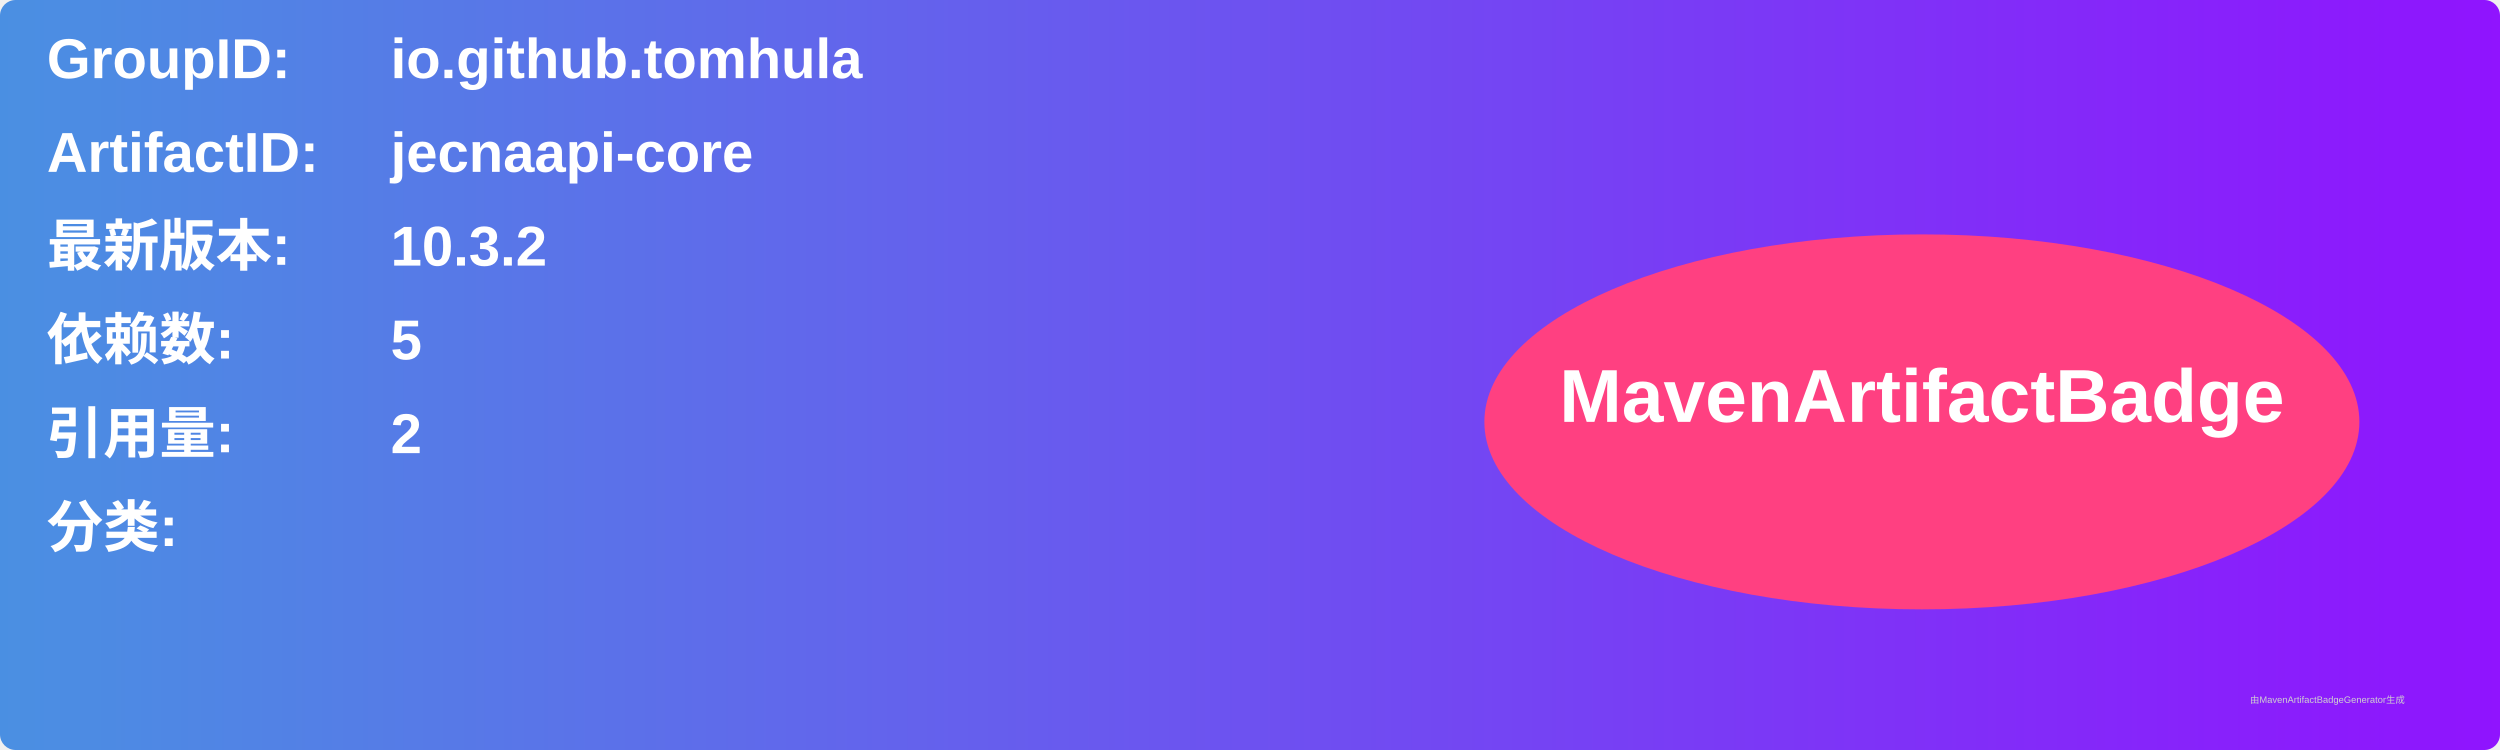
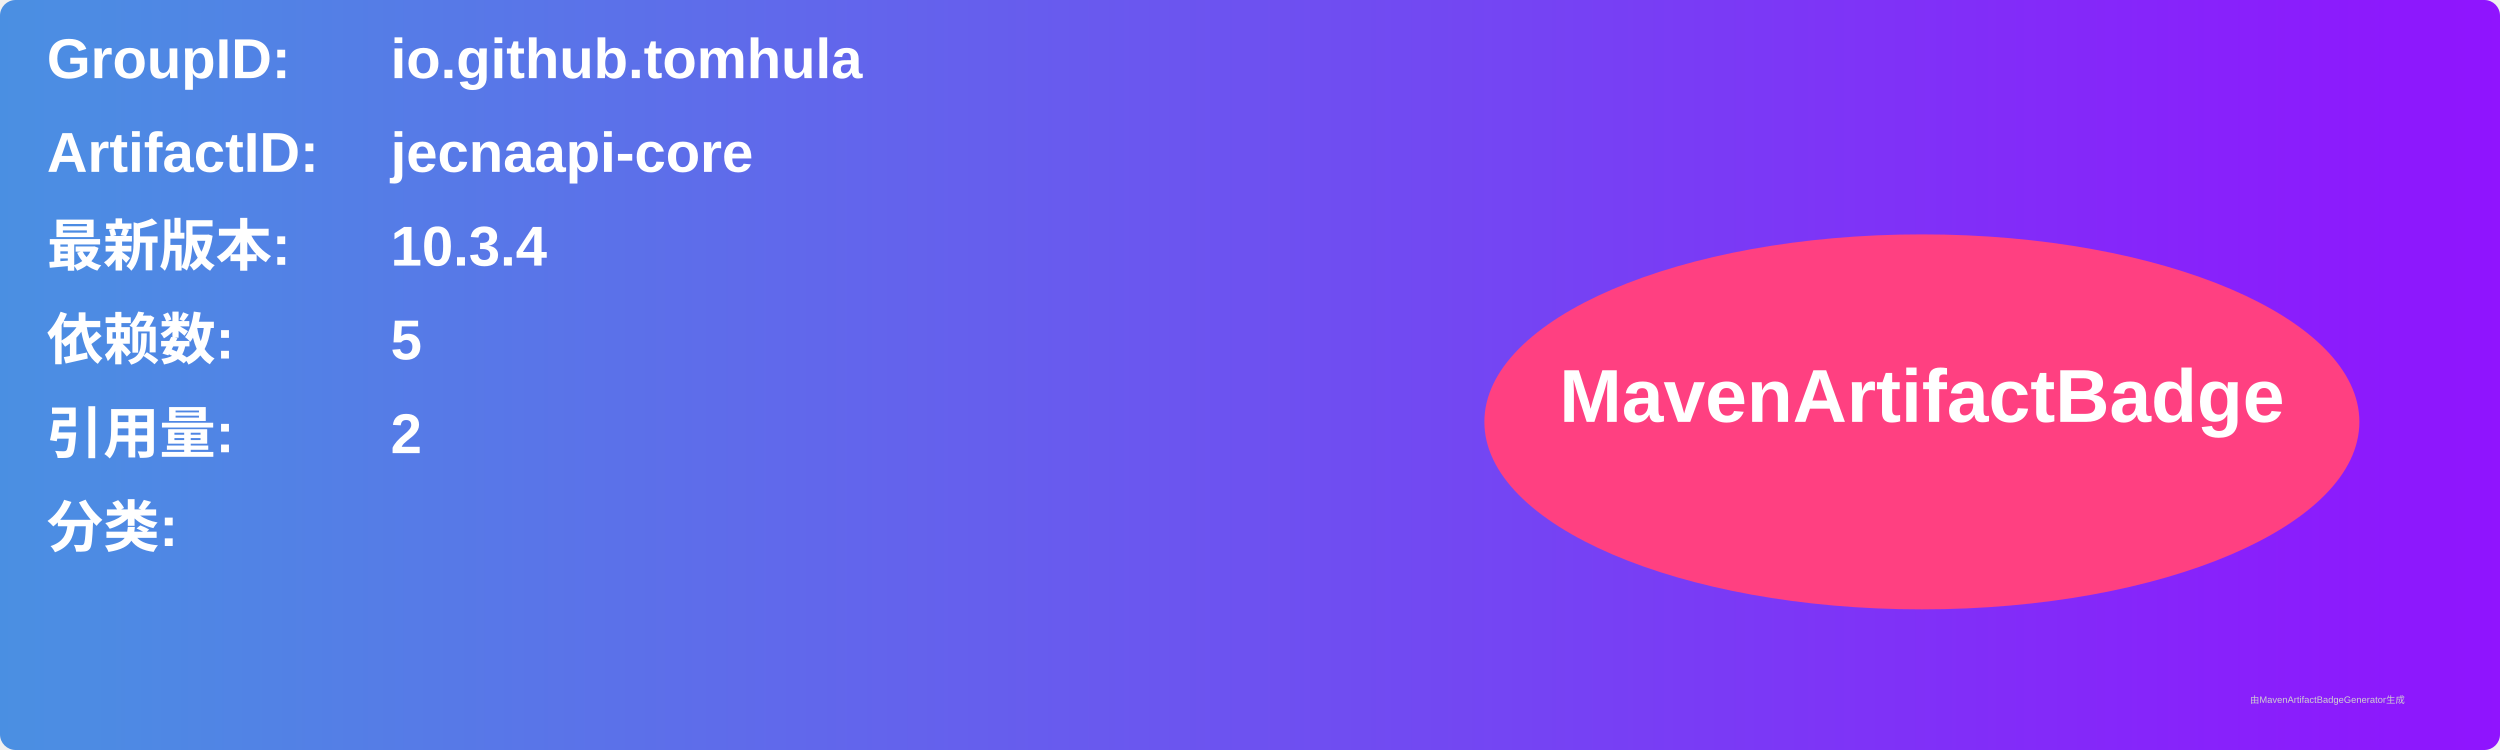
<svg xmlns="http://www.w3.org/2000/svg" width="800" height="240" viewBox="0 0 800 240">
  <linearGradient id="grad" x1="0%" y1="0%" x2="100%" y2="0%">
    <stop offset="0%" stop-color="#4a90e2" />
    <stop offset="100%" stop-color="#9013fe" />
  </linearGradient>
  <rect width="100%" height="100%" rx="5" ry="5" fill="url(#grad)" />
  <g transform="translate(15, 15)">
    <text x="0" y="10" font-family="Arial" font-size="18" fill="white" font-weight="bold" width="260">GroupID:</text>
    <text x="110" y="10" font-family="Arial" font-size="18" fill="white" font-weight="bold" width="460">io.github.tomhula</text>
    <text x="0" y="40" font-family="Arial" font-size="18" fill="white" font-weight="bold" width="260">ArtifactID:</text>
    <text x="110" y="40" font-family="Arial" font-size="18" fill="white" font-weight="bold" width="460">jecnaapi-core</text>
    <text x="0" y="70" font-family="Arial" font-size="18" fill="white" font-weight="bold">最新版本:</text>
    <text x="110" y="70" font-family="Arial" font-size="18" fill="white" font-weight="bold">
-       <tspan font-weight="bold">10.3.2</tspan>
+       <tspan font-weight="bold">10.3.4</tspan>
    </text>
    <text x="0" y="100" font-family="Arial" font-size="18" fill="white" font-weight="bold">依赖数: </text>
    <text x="110" y="100" font-family="Arial" font-size="18" fill="white">
      <tspan font-weight="bold">5</tspan>
    </text>
    <text x="0" y="130" font-family="Arial" font-size="18" fill="white" font-weight="bold">引用量: </text>
    <text x="110" y="130" font-family="Arial" font-size="18" fill="white">
      <tspan font-weight="bold">2</tspan>
    </text>
    <text x="0" y="160" font-family="Arial" font-size="18" fill="white" font-weight="bold">分类:</text>
    <text x="10" y="190" font-family="Arial" font-size="10" fill="white">
      <tspan font-weight="bold" />
    </text>
    <ellipse cx="600" cy="120" rx="140" ry="60" fill="#ff4081" />
    <text x="600" y="120" text-anchor="middle" font-family="Arial" font-size="24" fill="white" font-weight="bold">MavenArtifactBadge</text>
  </g>
  <text x="720" y="225" font-family="Arial" font-size="3" fill="#d0d0d0">由MavenArtifactBadgeGenerator生成</text>
</svg>
